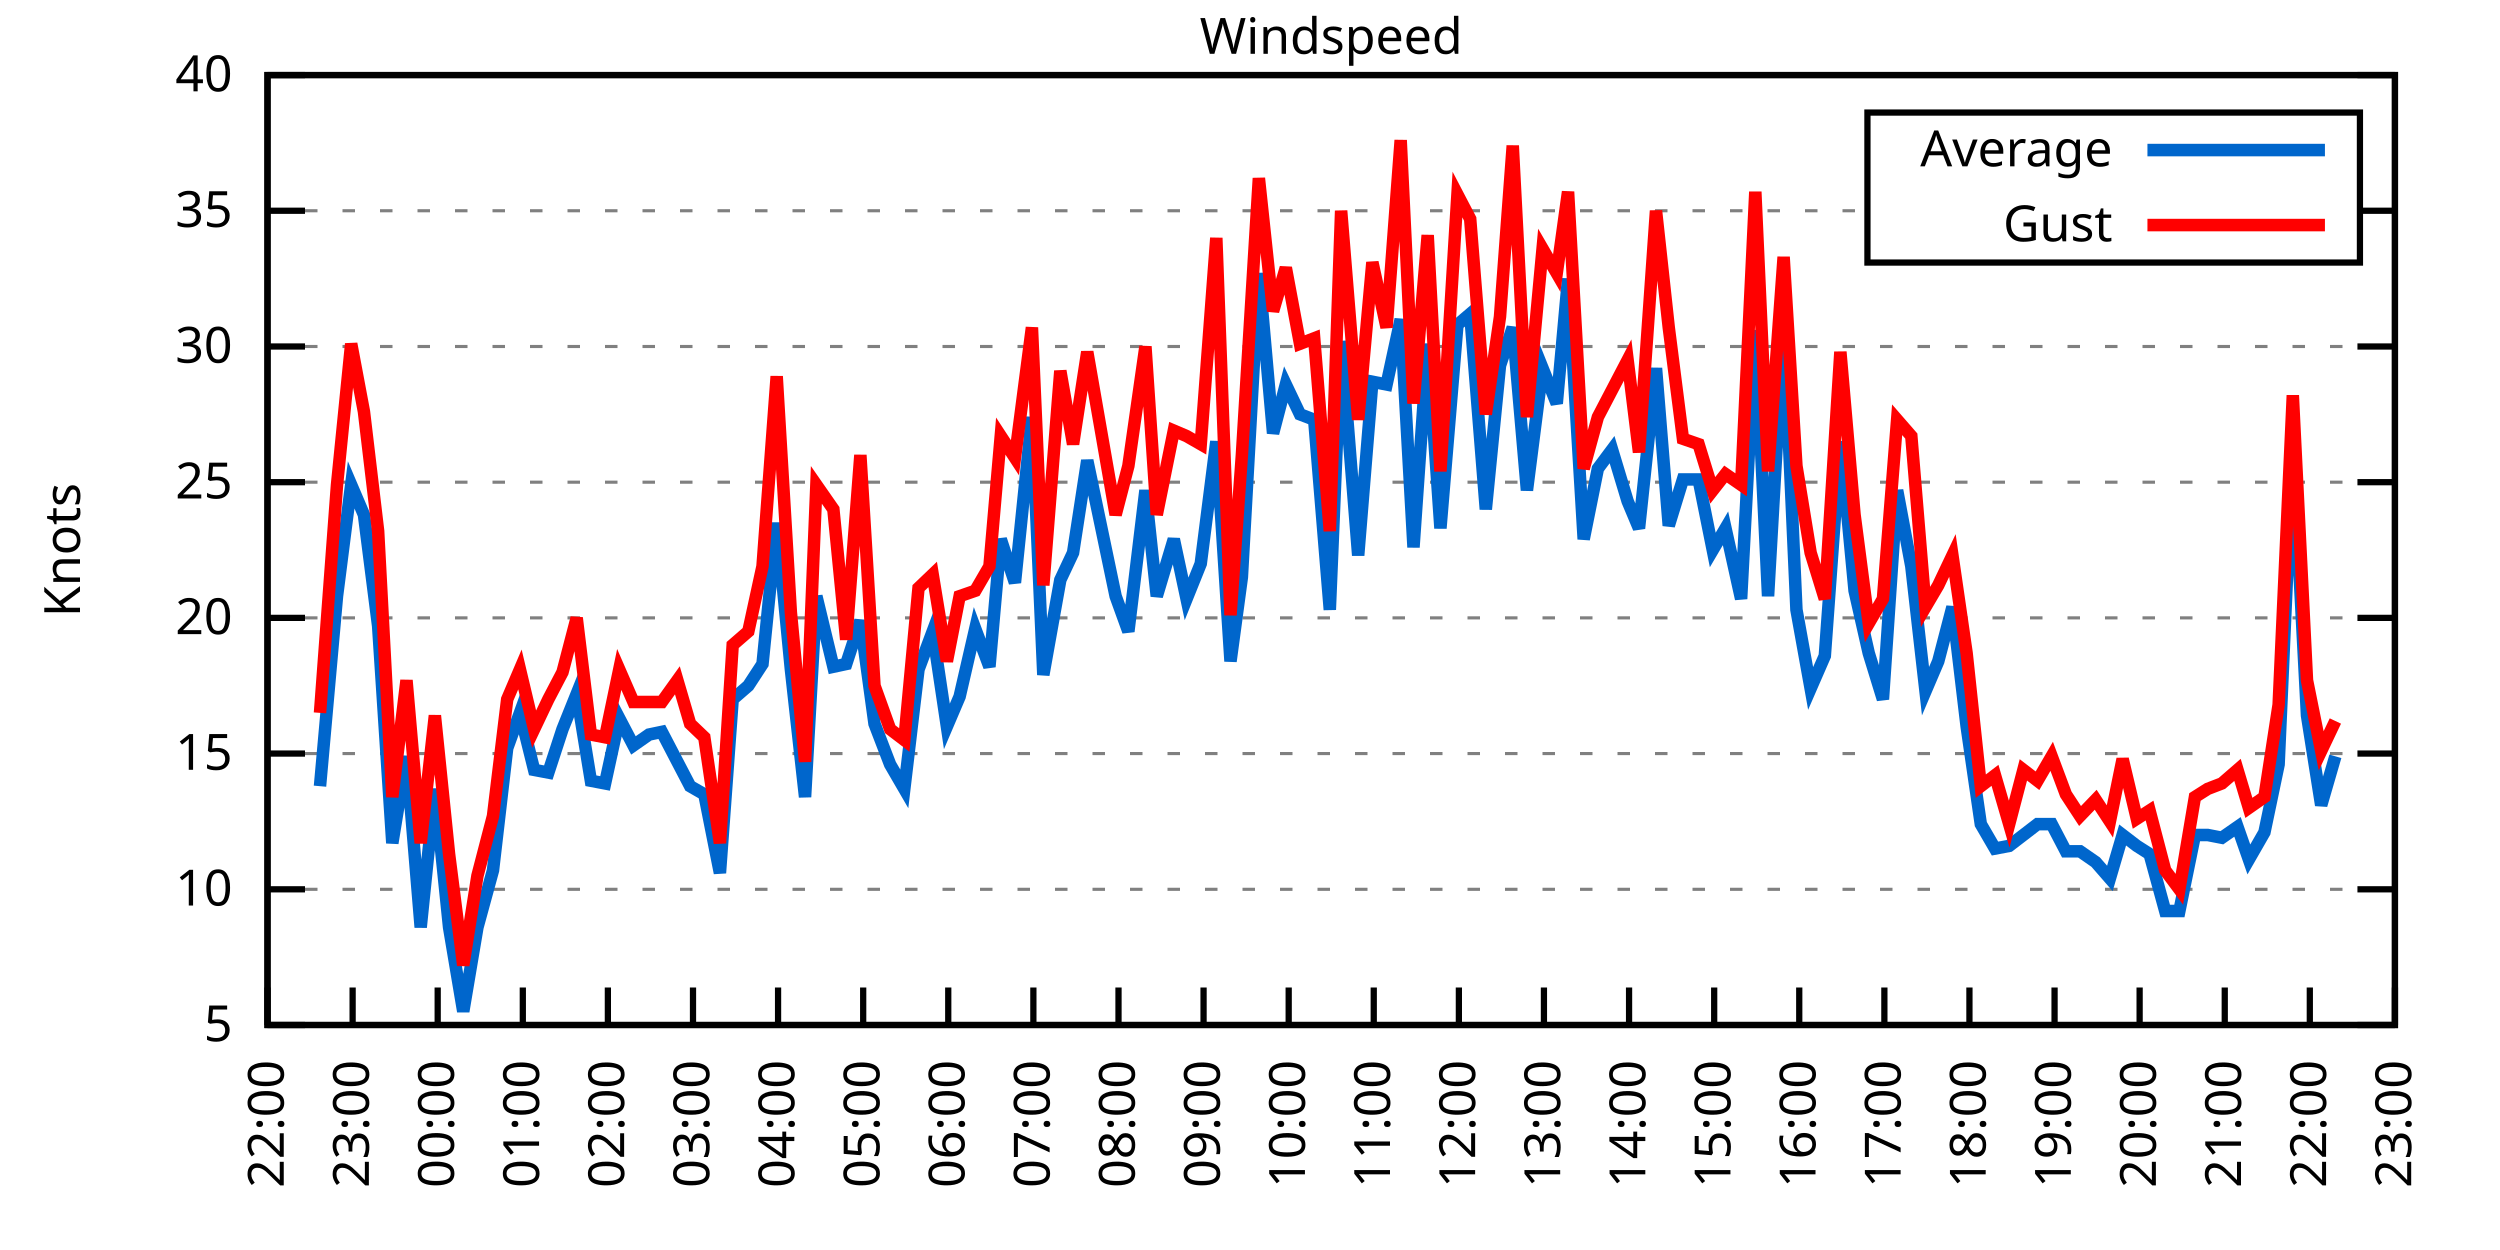
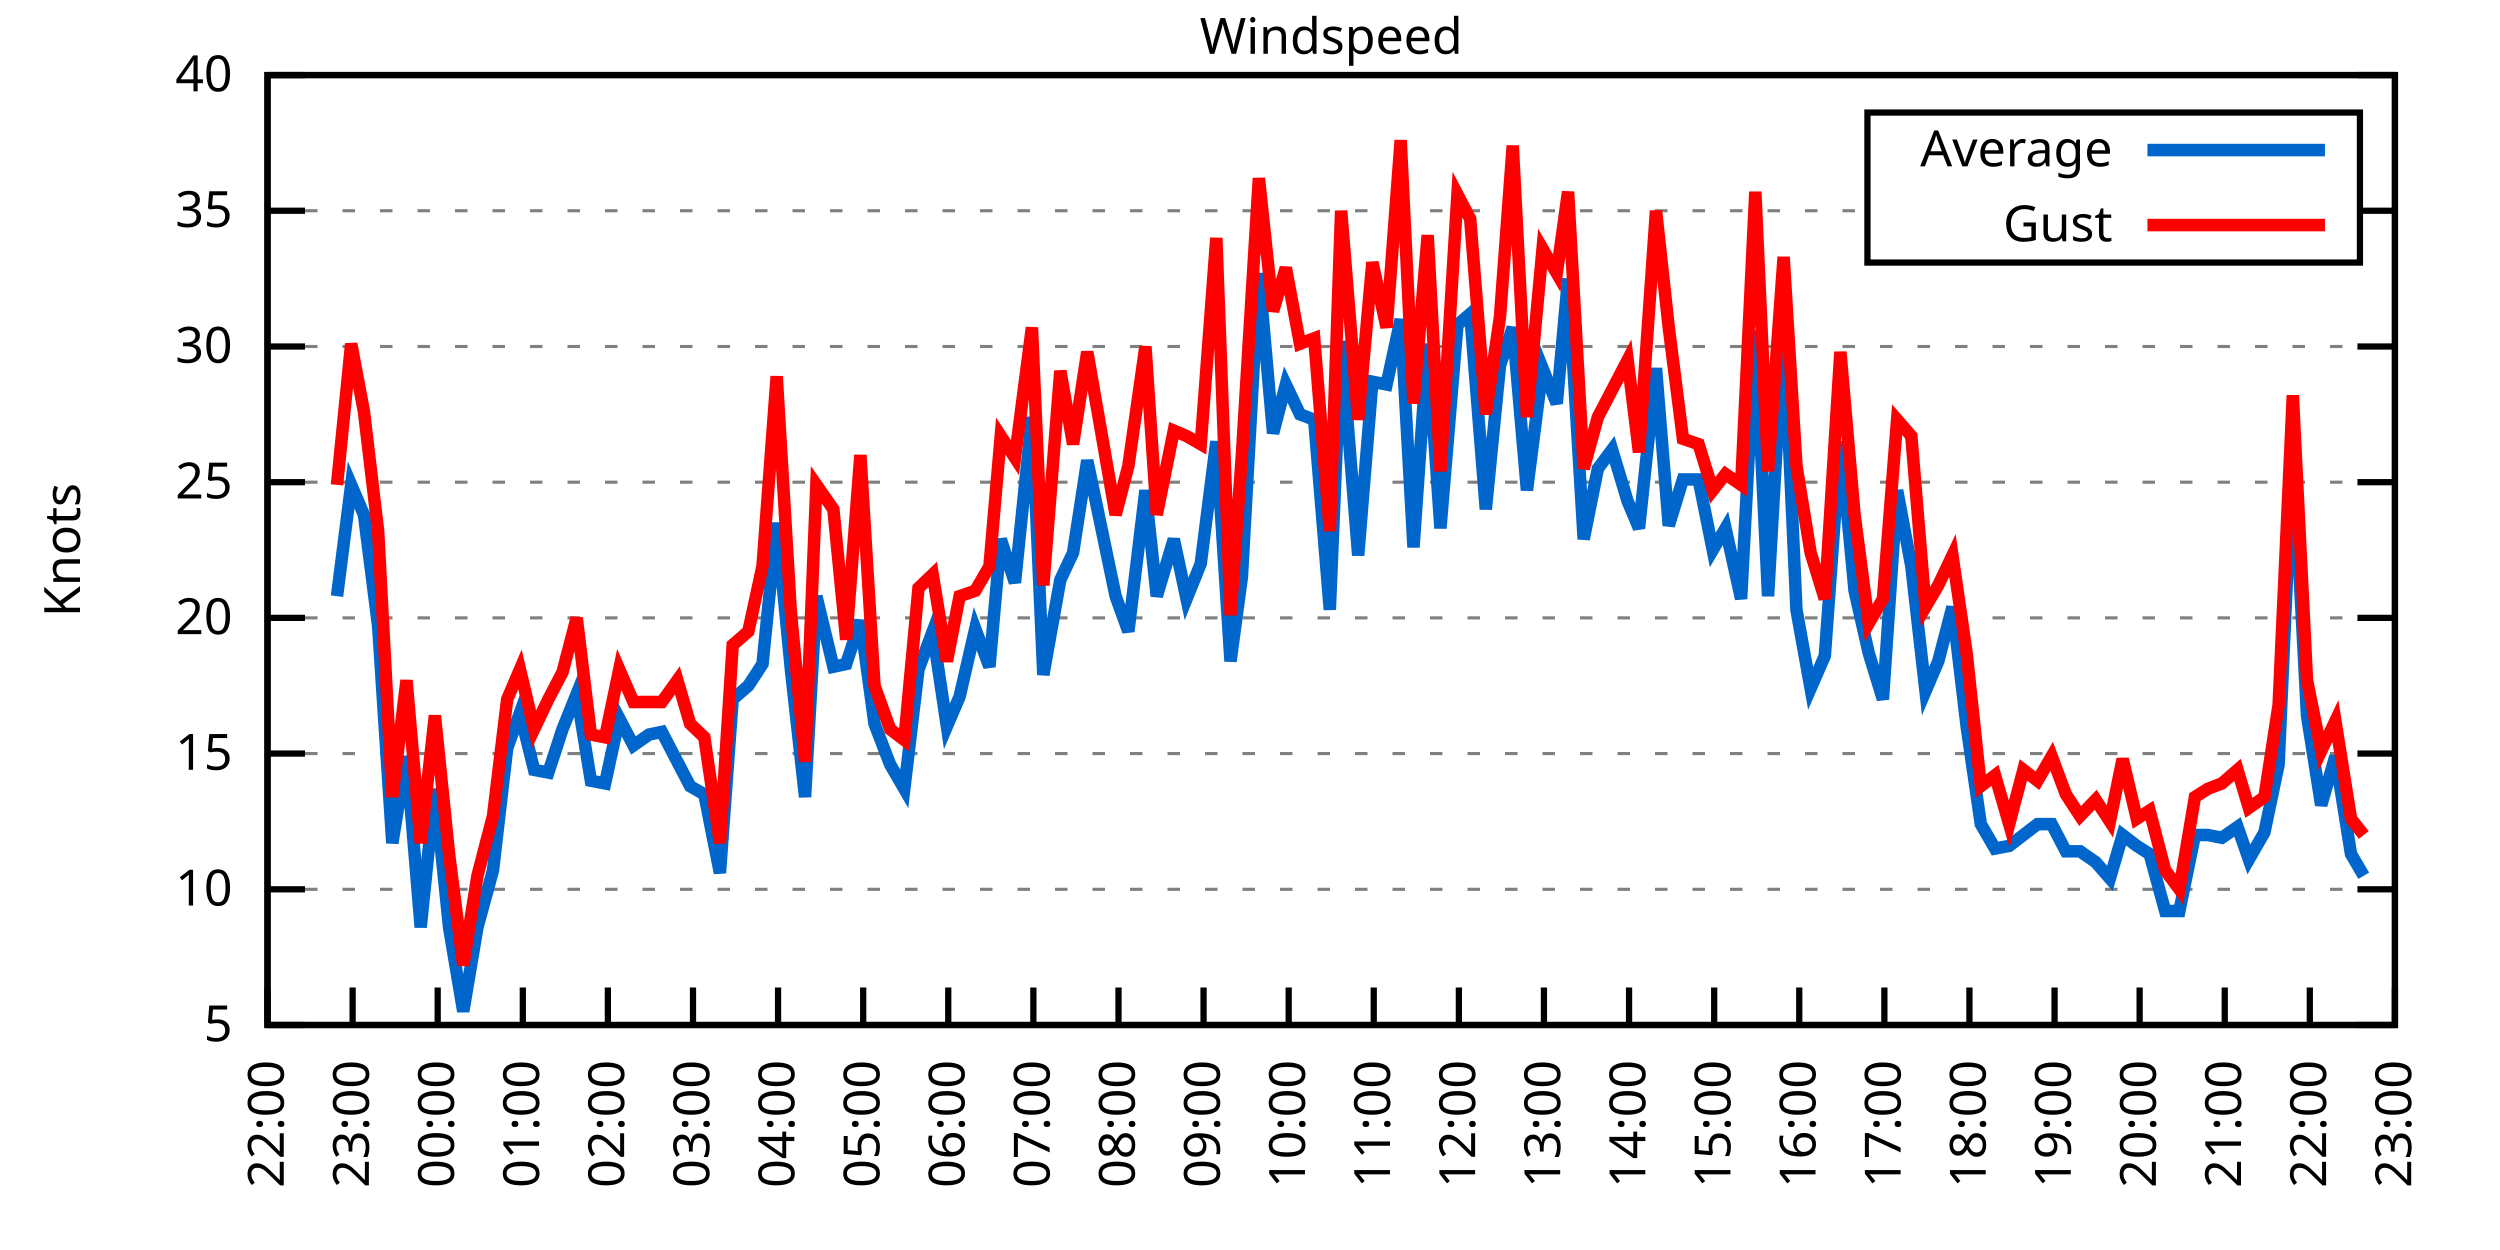
<svg xmlns="http://www.w3.org/2000/svg" xmlns:xlink="http://www.w3.org/1999/xlink" width="400" height="200" viewBox="0 0 400 200">
  <g id="gnuplot_canvas">
    <rect x="0" y="0" width="400" height="200" fill="none" />
    <defs>
      <circle id="gpDot" r="0.5" stroke-width="0.5" stroke="currentColor" />
      <path id="gpPt0" stroke-width="0.333" stroke="currentColor" d="M-1,0 h2 M0,-1 v2" />
      <path id="gpPt1" stroke-width="0.333" stroke="currentColor" d="M-1,-1 L1,1 M1,-1 L-1,1" />
      <path id="gpPt2" stroke-width="0.333" stroke="currentColor" d="M-1,0 L1,0 M0,-1 L0,1 M-1,-1 L1,1 M-1,1 L1,-1" />
      <rect id="gpPt3" stroke-width="0.333" stroke="currentColor" x="-1" y="-1" width="2" height="2" />
      <rect id="gpPt4" stroke-width="0.333" stroke="currentColor" fill="currentColor" x="-1" y="-1" width="2" height="2" />
      <circle id="gpPt5" stroke-width="0.333" stroke="currentColor" cx="0" cy="0" r="1" />
      <use xlink:href="#gpPt5" id="gpPt6" fill="currentColor" stroke="none" />
      <path id="gpPt7" stroke-width="0.333" stroke="currentColor" d="M0,-1.33 L-1.33,0.67 L1.33,0.67 z" />
      <use xlink:href="#gpPt7" id="gpPt8" fill="currentColor" stroke="none" />
      <use xlink:href="#gpPt7" id="gpPt9" stroke="currentColor" transform="rotate(180)" />
      <use xlink:href="#gpPt9" id="gpPt10" fill="currentColor" stroke="none" />
      <use xlink:href="#gpPt3" id="gpPt11" stroke="currentColor" transform="rotate(45)" />
      <use xlink:href="#gpPt11" id="gpPt12" fill="currentColor" stroke="none" />
      <path id="gpPt13" stroke-width="0.333" stroke="currentColor" d="M0,1.330 L1.265,0.411 L0.782,-1.067 L-0.782,-1.076 L-1.265,0.411 z" />
      <use xlink:href="#gpPt13" id="gpPt14" fill="currentColor" stroke="none" />
      <filter id="textbox" filterUnits="objectBoundingBox" x="0" y="0" height="1" width="1">
        <feFlood flood-color="white" flood-opacity="1" result="bgnd" />
        <feComposite in="SourceGraphic" in2="bgnd" operator="atop" />
      </filter>
      <filter id="greybox" filterUnits="objectBoundingBox" x="0" y="0" height="1" width="1">
        <feFlood flood-color="lightgrey" flood-opacity="1" result="grey" />
        <feComposite in="SourceGraphic" in2="grey" operator="atop" />
      </filter>
    </defs>
    <g fill="none" color="white" stroke="currentColor" stroke-width="1.00" stroke-linecap="butt" stroke-linejoin="miter">
</g>
    <g fill="none" color="black" stroke="currentColor" stroke-width="1.00" stroke-linecap="butt" stroke-linejoin="miter">
      <g stroke="none" shape-rendering="crispEdges">
        <polygon fill="rgb(255, 255, 255)" points="42.80,164.00 383.18,164.00 383.18,12.02 42.80,12.02 " />
      </g>
    </g>
    <g fill="none" color="black" stroke="currentColor" stroke-width="1.00" stroke-linecap="butt" stroke-linejoin="miter">
</g>
    <g fill="none" color="black" stroke="black" stroke-width="0.50" stroke-linecap="butt" stroke-linejoin="miter">
</g>
    <g fill="none" color="gray" stroke="currentColor" stroke-width="0.50" stroke-linecap="butt" stroke-linejoin="miter">
      <path stroke="gray" stroke-dasharray="2,4" class="gridline" d="M42.80,164.00 L383.19,164.00  " />
    </g>
    <g fill="none" color="gray" stroke="gray" stroke-width="1.00" stroke-linecap="butt" stroke-linejoin="miter">
</g>
    <g fill="none" color="black" stroke="currentColor" stroke-width="1.00" stroke-linecap="butt" stroke-linejoin="miter">
      <path stroke="black" d="M42.80,164.00 L48.80,164.00 M383.19,164.00 L377.19,164.00  " />
      <g transform="translate(37.20,166.60)" stroke="none" fill="black" font-family="Sans" font-size="8.00" text-anchor="end">
        <text>
          <tspan font-family="Sans"> 5</tspan>
        </text>
      </g>
    </g>
    <g fill="none" color="black" stroke="currentColor" stroke-width="1.00" stroke-linecap="butt" stroke-linejoin="miter">
</g>
    <g fill="none" color="black" stroke="black" stroke-width="0.50" stroke-linecap="butt" stroke-linejoin="miter">
</g>
    <g fill="none" color="gray" stroke="currentColor" stroke-width="0.50" stroke-linecap="butt" stroke-linejoin="miter">
      <path stroke="gray" stroke-dasharray="2,4" class="gridline" d="M42.80,142.29 L383.19,142.29  " />
    </g>
    <g fill="none" color="gray" stroke="gray" stroke-width="1.00" stroke-linecap="butt" stroke-linejoin="miter">
</g>
    <g fill="none" color="black" stroke="currentColor" stroke-width="1.00" stroke-linecap="butt" stroke-linejoin="miter">
      <path stroke="black" d="M42.80,142.29 L48.80,142.29 M383.19,142.29 L377.19,142.29  " />
      <g transform="translate(37.20,144.89)" stroke="none" fill="black" font-family="Sans" font-size="8.00" text-anchor="end">
        <text>
          <tspan font-family="Sans"> 10</tspan>
        </text>
      </g>
    </g>
    <g fill="none" color="black" stroke="currentColor" stroke-width="1.00" stroke-linecap="butt" stroke-linejoin="miter">
</g>
    <g fill="none" color="black" stroke="black" stroke-width="0.50" stroke-linecap="butt" stroke-linejoin="miter">
</g>
    <g fill="none" color="gray" stroke="currentColor" stroke-width="0.50" stroke-linecap="butt" stroke-linejoin="miter">
      <path stroke="gray" stroke-dasharray="2,4" class="gridline" d="M42.80,120.57 L383.19,120.57  " />
    </g>
    <g fill="none" color="gray" stroke="gray" stroke-width="1.00" stroke-linecap="butt" stroke-linejoin="miter">
</g>
    <g fill="none" color="black" stroke="currentColor" stroke-width="1.00" stroke-linecap="butt" stroke-linejoin="miter">
      <path stroke="black" d="M42.80,120.57 L48.80,120.57 M383.19,120.57 L377.19,120.57  " />
      <g transform="translate(37.20,123.17)" stroke="none" fill="black" font-family="Sans" font-size="8.00" text-anchor="end">
        <text>
          <tspan font-family="Sans"> 15</tspan>
        </text>
      </g>
    </g>
    <g fill="none" color="black" stroke="currentColor" stroke-width="1.00" stroke-linecap="butt" stroke-linejoin="miter">
</g>
    <g fill="none" color="black" stroke="black" stroke-width="0.50" stroke-linecap="butt" stroke-linejoin="miter">
</g>
    <g fill="none" color="gray" stroke="currentColor" stroke-width="0.50" stroke-linecap="butt" stroke-linejoin="miter">
      <path stroke="gray" stroke-dasharray="2,4" class="gridline" d="M42.80,98.86 L383.19,98.86  " />
    </g>
    <g fill="none" color="gray" stroke="gray" stroke-width="1.00" stroke-linecap="butt" stroke-linejoin="miter">
</g>
    <g fill="none" color="black" stroke="currentColor" stroke-width="1.00" stroke-linecap="butt" stroke-linejoin="miter">
      <path stroke="black" d="M42.80,98.86 L48.80,98.86 M383.19,98.86 L377.19,98.86  " />
      <g transform="translate(37.20,101.46)" stroke="none" fill="black" font-family="Sans" font-size="8.00" text-anchor="end">
        <text>
          <tspan font-family="Sans"> 20</tspan>
        </text>
      </g>
    </g>
    <g fill="none" color="black" stroke="currentColor" stroke-width="1.00" stroke-linecap="butt" stroke-linejoin="miter">
</g>
    <g fill="none" color="black" stroke="black" stroke-width="0.50" stroke-linecap="butt" stroke-linejoin="miter">
</g>
    <g fill="none" color="gray" stroke="currentColor" stroke-width="0.50" stroke-linecap="butt" stroke-linejoin="miter">
      <path stroke="gray" stroke-dasharray="2,4" class="gridline" d="M42.80,77.15 L383.19,77.15  " />
    </g>
    <g fill="none" color="gray" stroke="gray" stroke-width="1.00" stroke-linecap="butt" stroke-linejoin="miter">
</g>
    <g fill="none" color="black" stroke="currentColor" stroke-width="1.00" stroke-linecap="butt" stroke-linejoin="miter">
      <path stroke="black" d="M42.80,77.15 L48.80,77.15 M383.19,77.15 L377.19,77.15  " />
      <g transform="translate(37.20,79.75)" stroke="none" fill="black" font-family="Sans" font-size="8.00" text-anchor="end">
        <text>
          <tspan font-family="Sans"> 25</tspan>
        </text>
      </g>
    </g>
    <g fill="none" color="black" stroke="currentColor" stroke-width="1.00" stroke-linecap="butt" stroke-linejoin="miter">
</g>
    <g fill="none" color="black" stroke="black" stroke-width="0.50" stroke-linecap="butt" stroke-linejoin="miter">
</g>
    <g fill="none" color="gray" stroke="currentColor" stroke-width="0.50" stroke-linecap="butt" stroke-linejoin="miter">
      <path stroke="gray" stroke-dasharray="2,4" class="gridline" d="M42.80,55.44 L383.19,55.44  " />
    </g>
    <g fill="none" color="gray" stroke="gray" stroke-width="1.00" stroke-linecap="butt" stroke-linejoin="miter">
</g>
    <g fill="none" color="black" stroke="currentColor" stroke-width="1.00" stroke-linecap="butt" stroke-linejoin="miter">
      <path stroke="black" d="M42.80,55.44 L48.80,55.44 M383.19,55.44 L377.19,55.44  " />
      <g transform="translate(37.20,58.04)" stroke="none" fill="black" font-family="Sans" font-size="8.00" text-anchor="end">
        <text>
          <tspan font-family="Sans"> 30</tspan>
        </text>
      </g>
    </g>
    <g fill="none" color="black" stroke="currentColor" stroke-width="1.00" stroke-linecap="butt" stroke-linejoin="miter">
</g>
    <g fill="none" color="black" stroke="black" stroke-width="0.50" stroke-linecap="butt" stroke-linejoin="miter">
</g>
    <g fill="none" color="gray" stroke="currentColor" stroke-width="0.50" stroke-linecap="butt" stroke-linejoin="miter">
      <path stroke="gray" stroke-dasharray="2,4" class="gridline" d="M42.80,33.72 L298.79,33.72 M377.59,33.72 L383.19,33.72  " />
    </g>
    <g fill="none" color="gray" stroke="gray" stroke-width="1.00" stroke-linecap="butt" stroke-linejoin="miter">
</g>
    <g fill="none" color="black" stroke="currentColor" stroke-width="1.00" stroke-linecap="butt" stroke-linejoin="miter">
      <path stroke="black" d="M42.80,33.72 L48.80,33.72 M383.19,33.72 L377.19,33.72  " />
      <g transform="translate(37.20,36.32)" stroke="none" fill="black" font-family="Sans" font-size="8.00" text-anchor="end">
        <text>
          <tspan font-family="Sans"> 35</tspan>
        </text>
      </g>
    </g>
    <g fill="none" color="black" stroke="currentColor" stroke-width="1.00" stroke-linecap="butt" stroke-linejoin="miter">
</g>
    <g fill="none" color="black" stroke="black" stroke-width="0.50" stroke-linecap="butt" stroke-linejoin="miter">
</g>
    <g fill="none" color="gray" stroke="currentColor" stroke-width="0.50" stroke-linecap="butt" stroke-linejoin="miter">
      <path stroke="gray" stroke-dasharray="2,4" class="gridline" d="M42.80,12.01 L383.19,12.01  " />
    </g>
    <g fill="none" color="gray" stroke="gray" stroke-width="1.00" stroke-linecap="butt" stroke-linejoin="miter">
</g>
    <g fill="none" color="black" stroke="currentColor" stroke-width="1.00" stroke-linecap="butt" stroke-linejoin="miter">
      <path stroke="black" d="M42.80,12.01 L48.80,12.01 M383.19,12.01 L377.19,12.01  " />
      <g transform="translate(37.20,14.61)" stroke="none" fill="black" font-family="Sans" font-size="8.00" text-anchor="end">
        <text>
          <tspan font-family="Sans"> 40</tspan>
        </text>
      </g>
    </g>
    <g fill="none" color="black" stroke="currentColor" stroke-width="1.00" stroke-linecap="butt" stroke-linejoin="miter">
      <path stroke="black" d="M42.80,164.00 L42.80,158.00  " />
      <g transform="translate(45.40,169.60) rotate(270.00)" stroke="none" fill="black" font-family="Sans" font-size="8.00" text-anchor="end">
        <text>
          <tspan font-family="Sans">22:00</tspan>
        </text>
      </g>
    </g>
    <g fill="none" color="black" stroke="currentColor" stroke-width="1.00" stroke-linecap="butt" stroke-linejoin="miter">
      <path stroke="black" d="M56.42,164.00 L56.42,158.00  " />
      <g transform="translate(59.02,169.60) rotate(270.00)" stroke="none" fill="black" font-family="Sans" font-size="8.00" text-anchor="end">
        <text>
          <tspan font-family="Sans">23:00</tspan>
        </text>
      </g>
    </g>
    <g fill="none" color="black" stroke="currentColor" stroke-width="1.00" stroke-linecap="butt" stroke-linejoin="miter">
      <path stroke="black" d="M70.03,164.00 L70.03,158.00  " />
      <g transform="translate(72.63,169.60) rotate(270.00)" stroke="none" fill="black" font-family="Sans" font-size="8.00" text-anchor="end">
        <text>
          <tspan font-family="Sans">00:00</tspan>
        </text>
      </g>
    </g>
    <g fill="none" color="black" stroke="currentColor" stroke-width="1.00" stroke-linecap="butt" stroke-linejoin="miter">
      <path stroke="black" d="M83.65,164.00 L83.65,158.00  " />
      <g transform="translate(86.25,169.60) rotate(270.00)" stroke="none" fill="black" font-family="Sans" font-size="8.00" text-anchor="end">
        <text>
          <tspan font-family="Sans">01:00</tspan>
        </text>
      </g>
    </g>
    <g fill="none" color="black" stroke="currentColor" stroke-width="1.00" stroke-linecap="butt" stroke-linejoin="miter">
      <path stroke="black" d="M97.26,164.00 L97.26,158.00  " />
      <g transform="translate(99.86,169.60) rotate(270.00)" stroke="none" fill="black" font-family="Sans" font-size="8.00" text-anchor="end">
        <text>
          <tspan font-family="Sans">02:00</tspan>
        </text>
      </g>
    </g>
    <g fill="none" color="black" stroke="currentColor" stroke-width="1.00" stroke-linecap="butt" stroke-linejoin="miter">
      <path stroke="black" d="M110.88,164.00 L110.88,158.00  " />
      <g transform="translate(113.48,169.60) rotate(270.00)" stroke="none" fill="black" font-family="Sans" font-size="8.00" text-anchor="end">
        <text>
          <tspan font-family="Sans">03:00</tspan>
        </text>
      </g>
    </g>
    <g fill="none" color="black" stroke="currentColor" stroke-width="1.00" stroke-linecap="butt" stroke-linejoin="miter">
      <path stroke="black" d="M124.49,164.00 L124.49,158.00  " />
      <g transform="translate(127.09,169.60) rotate(270.00)" stroke="none" fill="black" font-family="Sans" font-size="8.00" text-anchor="end">
        <text>
          <tspan font-family="Sans">04:00</tspan>
        </text>
      </g>
    </g>
    <g fill="none" color="black" stroke="currentColor" stroke-width="1.00" stroke-linecap="butt" stroke-linejoin="miter">
      <path stroke="black" d="M138.11,164.00 L138.11,158.00  " />
      <g transform="translate(140.71,169.60) rotate(270.00)" stroke="none" fill="black" font-family="Sans" font-size="8.00" text-anchor="end">
        <text>
          <tspan font-family="Sans">05:00</tspan>
        </text>
      </g>
    </g>
    <g fill="none" color="black" stroke="currentColor" stroke-width="1.00" stroke-linecap="butt" stroke-linejoin="miter">
      <path stroke="black" d="M151.72,164.00 L151.72,158.00  " />
      <g transform="translate(154.32,169.60) rotate(270.00)" stroke="none" fill="black" font-family="Sans" font-size="8.00" text-anchor="end">
        <text>
          <tspan font-family="Sans">06:00</tspan>
        </text>
      </g>
    </g>
    <g fill="none" color="black" stroke="currentColor" stroke-width="1.00" stroke-linecap="butt" stroke-linejoin="miter">
      <path stroke="black" d="M165.34,164.00 L165.34,158.00  " />
      <g transform="translate(167.94,169.60) rotate(270.00)" stroke="none" fill="black" font-family="Sans" font-size="8.00" text-anchor="end">
        <text>
          <tspan font-family="Sans">07:00</tspan>
        </text>
      </g>
    </g>
    <g fill="none" color="black" stroke="currentColor" stroke-width="1.00" stroke-linecap="butt" stroke-linejoin="miter">
      <path stroke="black" d="M178.96,164.00 L178.96,158.00  " />
      <g transform="translate(181.56,169.60) rotate(270.00)" stroke="none" fill="black" font-family="Sans" font-size="8.00" text-anchor="end">
        <text>
          <tspan font-family="Sans">08:00</tspan>
        </text>
      </g>
    </g>
    <g fill="none" color="black" stroke="currentColor" stroke-width="1.00" stroke-linecap="butt" stroke-linejoin="miter">
      <path stroke="black" d="M192.57,164.00 L192.57,158.00  " />
      <g transform="translate(195.17,169.60) rotate(270.00)" stroke="none" fill="black" font-family="Sans" font-size="8.00" text-anchor="end">
        <text>
          <tspan font-family="Sans">09:00</tspan>
        </text>
      </g>
    </g>
    <g fill="none" color="black" stroke="currentColor" stroke-width="1.00" stroke-linecap="butt" stroke-linejoin="miter">
      <path stroke="black" d="M206.19,164.00 L206.19,158.00  " />
      <g transform="translate(208.79,169.60) rotate(270.00)" stroke="none" fill="black" font-family="Sans" font-size="8.00" text-anchor="end">
        <text>
          <tspan font-family="Sans">10:00</tspan>
        </text>
      </g>
    </g>
    <g fill="none" color="black" stroke="currentColor" stroke-width="1.00" stroke-linecap="butt" stroke-linejoin="miter">
      <path stroke="black" d="M219.80,164.00 L219.80,158.00  " />
      <g transform="translate(222.40,169.60) rotate(270.00)" stroke="none" fill="black" font-family="Sans" font-size="8.00" text-anchor="end">
        <text>
          <tspan font-family="Sans">11:00</tspan>
        </text>
      </g>
    </g>
    <g fill="none" color="black" stroke="currentColor" stroke-width="1.00" stroke-linecap="butt" stroke-linejoin="miter">
      <path stroke="black" d="M233.42,164.00 L233.42,158.00  " />
      <g transform="translate(236.02,169.60) rotate(270.00)" stroke="none" fill="black" font-family="Sans" font-size="8.00" text-anchor="end">
        <text>
          <tspan font-family="Sans">12:00</tspan>
        </text>
      </g>
    </g>
    <g fill="none" color="black" stroke="currentColor" stroke-width="1.00" stroke-linecap="butt" stroke-linejoin="miter">
      <path stroke="black" d="M247.03,164.00 L247.03,158.00  " />
      <g transform="translate(249.63,169.60) rotate(270.00)" stroke="none" fill="black" font-family="Sans" font-size="8.00" text-anchor="end">
        <text>
          <tspan font-family="Sans">13:00</tspan>
        </text>
      </g>
    </g>
    <g fill="none" color="black" stroke="currentColor" stroke-width="1.00" stroke-linecap="butt" stroke-linejoin="miter">
      <path stroke="black" d="M260.65,164.00 L260.65,158.00  " />
      <g transform="translate(263.25,169.60) rotate(270.00)" stroke="none" fill="black" font-family="Sans" font-size="8.00" text-anchor="end">
        <text>
          <tspan font-family="Sans">14:00</tspan>
        </text>
      </g>
    </g>
    <g fill="none" color="black" stroke="currentColor" stroke-width="1.00" stroke-linecap="butt" stroke-linejoin="miter">
      <path stroke="black" d="M274.27,164.00 L274.27,158.00  " />
      <g transform="translate(276.87,169.60) rotate(270.00)" stroke="none" fill="black" font-family="Sans" font-size="8.00" text-anchor="end">
        <text>
          <tspan font-family="Sans">15:00</tspan>
        </text>
      </g>
    </g>
    <g fill="none" color="black" stroke="currentColor" stroke-width="1.00" stroke-linecap="butt" stroke-linejoin="miter">
      <path stroke="black" d="M287.88,164.00 L287.88,158.00  " />
      <g transform="translate(290.48,169.60) rotate(270.00)" stroke="none" fill="black" font-family="Sans" font-size="8.00" text-anchor="end">
        <text>
          <tspan font-family="Sans">16:00</tspan>
        </text>
      </g>
    </g>
    <g fill="none" color="black" stroke="currentColor" stroke-width="1.00" stroke-linecap="butt" stroke-linejoin="miter">
      <path stroke="black" d="M301.50,164.00 L301.50,158.00  " />
      <g transform="translate(304.10,169.60) rotate(270.00)" stroke="none" fill="black" font-family="Sans" font-size="8.00" text-anchor="end">
        <text>
          <tspan font-family="Sans">17:00</tspan>
        </text>
      </g>
    </g>
    <g fill="none" color="black" stroke="currentColor" stroke-width="1.00" stroke-linecap="butt" stroke-linejoin="miter">
      <path stroke="black" d="M315.11,164.00 L315.11,158.00  " />
      <g transform="translate(317.71,169.60) rotate(270.00)" stroke="none" fill="black" font-family="Sans" font-size="8.00" text-anchor="end">
        <text>
          <tspan font-family="Sans">18:00</tspan>
        </text>
      </g>
    </g>
    <g fill="none" color="black" stroke="currentColor" stroke-width="1.00" stroke-linecap="butt" stroke-linejoin="miter">
      <path stroke="black" d="M328.73,164.00 L328.73,158.00  " />
      <g transform="translate(331.33,169.60) rotate(270.00)" stroke="none" fill="black" font-family="Sans" font-size="8.00" text-anchor="end">
        <text>
          <tspan font-family="Sans">19:00</tspan>
        </text>
      </g>
    </g>
    <g fill="none" color="black" stroke="currentColor" stroke-width="1.00" stroke-linecap="butt" stroke-linejoin="miter">
      <path stroke="black" d="M342.34,164.00 L342.34,158.00  " />
      <g transform="translate(344.94,169.60) rotate(270.00)" stroke="none" fill="black" font-family="Sans" font-size="8.00" text-anchor="end">
        <text>
          <tspan font-family="Sans">20:00</tspan>
        </text>
      </g>
    </g>
    <g fill="none" color="black" stroke="currentColor" stroke-width="1.00" stroke-linecap="butt" stroke-linejoin="miter">
      <path stroke="black" d="M355.96,164.00 L355.96,158.00  " />
      <g transform="translate(358.56,169.60) rotate(270.00)" stroke="none" fill="black" font-family="Sans" font-size="8.00" text-anchor="end">
        <text>
          <tspan font-family="Sans">21:00</tspan>
        </text>
      </g>
    </g>
    <g fill="none" color="black" stroke="currentColor" stroke-width="1.00" stroke-linecap="butt" stroke-linejoin="miter">
      <path stroke="black" d="M369.57,164.00 L369.57,158.00  " />
      <g transform="translate(372.17,169.60) rotate(270.00)" stroke="none" fill="black" font-family="Sans" font-size="8.00" text-anchor="end">
        <text>
          <tspan font-family="Sans">22:00</tspan>
        </text>
      </g>
    </g>
    <g fill="none" color="black" stroke="currentColor" stroke-width="1.00" stroke-linecap="butt" stroke-linejoin="miter">
      <path stroke="black" d="M383.19,164.00 L383.19,158.00  " />
      <g transform="translate(385.79,169.60) rotate(270.00)" stroke="none" fill="black" font-family="Sans" font-size="8.00" text-anchor="end">
        <text>
          <tspan font-family="Sans">23:00</tspan>
        </text>
      </g>
    </g>
    <g fill="none" color="black" stroke="currentColor" stroke-width="1.00" stroke-linecap="butt" stroke-linejoin="miter">
</g>
    <g fill="none" color="black" stroke="currentColor" stroke-width="1.00" stroke-linecap="butt" stroke-linejoin="miter">
      <path stroke="black" d="M42.80,12.01 L42.80,164.00 L383.19,164.00 L383.19,12.01 L42.80,12.01 Z  " />
    </g>
    <g fill="none" color="black" stroke="currentColor" stroke-width="1.00" stroke-linecap="butt" stroke-linejoin="miter">
</g>
    <g fill="none" color="black" stroke="currentColor" stroke-width="1.00" stroke-linecap="butt" stroke-linejoin="miter">
      <path stroke="black" d="M298.79,42.01 L298.79,18.01 L377.59,18.01 L377.59,42.01 L298.79,42.01 Z  " />
    </g>
    <g id="Windspeed_plot_1">
      <g fill="none" color="white" stroke="black" stroke-width="2.00" stroke-linecap="butt" stroke-linejoin="miter">
</g>
      <g fill="none" color="black" stroke="currentColor" stroke-width="2.00" stroke-linecap="butt" stroke-linejoin="miter">
        <g transform="translate(337.99,26.61)" stroke="none" fill="black" font-family="Sans" font-size="8.00" text-anchor="end">
          <text>
            <tspan font-family="Sans">Average</tspan>
          </text>
        </g>
      </g>
      <g fill="none" color="black" stroke="currentColor" stroke-width="2.00" stroke-linecap="butt" stroke-linejoin="miter">
-         <path stroke="rgb(  0, 102, 204)" d="M343.59,24.01 L371.99,24.01 M51.20,125.79 L53.92,95.39 L56.19,77.58 L58.23,82.36 L60.50,100.16 L62.77,134.90   L65.04,121.01 L67.31,148.37 L69.58,126.22 L71.85,148.37 L74.12,161.83 L76.39,148.37 L78.88,139.25 L81.15,119.71   L83.19,114.06 L85.46,123.18 L87.73,123.61 L90.00,116.67 L92.27,111.02 L94.54,124.92 L96.81,125.35 L99.08,114.93   L101.35,119.27 L103.84,117.53 L105.89,117.10 L108.38,121.88 L110.42,125.79 L112.69,127.09 L115.19,139.68 L117.23,111.89   L119.73,109.72 L122.00,106.24 L124.27,83.66 L126.54,107.11 L128.81,127.52 L130.62,95.39 L133.34,106.68 L135.39,106.24   L137.66,99.30 L139.92,115.80 L142.42,122.31 L144.69,126.22 L146.96,107.11 L149.23,101.03 L151.50,116.23 L153.54,111.45   L156.04,100.60 L158.31,106.68 L160.12,86.27 L162.39,93.22 L165.11,66.73 L166.93,107.98 L169.65,92.78 L171.69,88.44   L173.96,73.67 L178.50,95.39 L180.54,101.03 L183.27,78.45 L185.08,95.39 L187.81,86.27 L189.85,95.82 L192.12,90.18   L194.61,70.63 L196.88,105.81 L198.70,92.35 L201.42,43.71 L203.69,69.33 L205.73,61.52 L208.00,66.29 L210.27,67.16   L212.77,97.56 L214.58,54.57 L217.31,88.87 L219.58,61.08 L221.85,61.52 L224.11,51.09 L226.16,87.57 L228.43,55.00   L230.47,84.53 L233.19,51.96 L235.23,50.22 L237.73,81.49 L240.00,58.48 L242.04,52.40 L244.31,78.45 L246.81,58.91   L249.08,64.56 L250.89,44.58 L253.39,86.27 L255.66,74.98 L257.93,71.94 L260.42,80.19 L262.24,84.53 L264.96,58.91   L267.00,84.10 L269.27,76.71 L271.77,76.71 L274.04,88.00 L276.08,84.53 L278.58,95.82 L280.85,52.83 L282.89,95.39   L285.38,51.96 L287.43,97.56 L289.70,110.15 L291.97,104.94 L294.46,70.63 L296.73,94.52 L299.00,104.51 L301.27,111.89   L303.54,78.45 L305.81,90.61 L308.08,110.59 L310.12,105.81 L312.39,97.12 L314.66,116.23 L316.93,131.86 L319.20,135.77   L321.47,135.34 L323.74,133.60 L326.00,131.86 L328.27,131.86 L330.54,136.21 L332.81,136.21 L335.31,137.94 L337.58,140.55   L339.62,133.60 L341.89,135.34 L343.93,136.64 L346.43,145.76 L348.70,145.76 L351.19,133.60 L353.24,133.60 L355.50,134.04   L358.00,132.30 L359.82,137.51 L362.31,133.17 L364.58,122.31 L366.85,71.50 L369.12,114.49 L371.39,128.83 L373.66,121.01    " />
+         <path stroke="rgb(  0, 102, 204)" d="M343.59,24.01 L371.99,24.01 M53.92,95.39 L56.19,77.58 L58.23,82.36 L60.50,100.16 L62.77,134.90 L65.04,121.01   L67.31,148.37 L69.58,126.22 L71.85,148.37 L74.12,161.83 L76.39,148.37 L78.88,139.25 L81.15,119.71 L83.19,114.06   L85.46,123.18 L87.73,123.61 L90.00,116.67 L92.27,111.02 L94.54,124.92 L96.81,125.35 L99.08,114.93 L101.35,119.27   L103.84,117.53 L105.89,117.10 L108.38,121.88 L110.42,125.79 L112.69,127.09 L115.19,139.68 L117.23,111.89 L119.73,109.72   L122.00,106.24 L124.27,83.66 L126.54,107.11 L128.81,127.52 L130.62,95.39 L133.34,106.68 L135.39,106.24 L137.66,99.30   L139.92,115.80 L142.42,122.31 L144.69,126.22 L146.96,107.11 L149.23,101.03 L151.50,116.23 L153.54,111.45 L156.04,100.60   L158.31,106.68 L160.12,86.27 L162.39,93.22 L165.11,66.73 L166.93,107.98 L169.65,92.78 L171.69,88.44 L173.96,73.67   L178.50,95.39 L180.54,101.03 L183.27,78.45 L185.08,95.39 L187.81,86.27 L189.85,95.82 L192.12,90.18 L194.61,70.63   L196.88,105.81 L198.70,92.35 L201.42,43.71 L203.69,69.33 L205.73,61.52 L208.00,66.29 L210.27,67.16 L212.77,97.56   L214.58,54.57 L217.31,88.87 L219.58,61.08 L221.85,61.52 L224.11,51.09 L226.16,87.57 L228.43,55.00 L230.47,84.53   L233.19,51.96 L235.23,50.22 L237.73,81.49 L240.00,58.48 L242.04,52.40 L244.31,78.45 L246.81,58.91 L249.08,64.56   L250.89,44.58 L253.39,86.27 L255.66,74.98 L257.93,71.94 L260.42,80.19 L262.24,84.53 L264.96,58.91 L267.00,84.10   L269.27,76.71 L271.77,76.71 L274.04,88.00 L276.08,84.53 L278.58,95.82 L280.85,52.83 L282.89,95.39 L285.38,51.96   L287.43,97.56 L289.70,110.15 L291.97,104.94 L294.46,70.63 L296.73,94.52 L299.00,104.51 L301.27,111.89 L303.54,78.45   L305.81,90.61 L308.08,110.59 L310.12,105.81 L312.39,97.12 L314.66,116.23 L316.93,131.86 L319.20,135.77 L321.47,135.34   L323.74,133.60 L326.00,131.86 L328.27,131.86 L330.54,136.21 L332.81,136.21 L335.31,137.94 L337.58,140.55 L339.62,133.60   L341.89,135.34 L343.93,136.64 L346.43,145.76 L348.70,145.76 L351.19,133.60 L353.24,133.60 L355.50,134.04 L358.00,132.30   L359.82,137.51 L362.31,133.17 L364.58,122.31 L366.85,71.50 L369.12,114.49 L371.39,128.83 L373.66,121.01 L376.16,136.64   L378.20,140.12  " />
      </g>
    </g>
    <g id="Windspeed_plot_2">
      <g fill="none" color="black" stroke="currentColor" stroke-width="2.00" stroke-linecap="butt" stroke-linejoin="miter">
        <g transform="translate(337.99,38.61)" stroke="none" fill="black" font-family="Sans" font-size="8.00" text-anchor="end">
          <text>
            <tspan font-family="Sans">Gust</tspan>
          </text>
        </g>
      </g>
      <g fill="none" color="black" stroke="currentColor" stroke-width="2.00" stroke-linecap="butt" stroke-linejoin="miter">
-         <path stroke="rgb(255,   0,   0)" d="M343.59,36.01 L371.99,36.01 M51.20,114.06 L53.92,77.58 L56.19,55.00 L58.23,65.86 L60.50,84.97 L62.77,127.52   L65.04,108.85 L67.31,134.90 L69.58,114.49 L71.85,136.64 L74.12,154.45 L76.39,140.12 L78.88,130.56 L81.15,111.89   L83.19,107.11 L85.46,116.67 L87.73,111.89 L90.00,107.55 L92.27,98.86 L94.54,117.53 L96.81,117.97 L99.08,107.11   L101.35,112.32 L103.84,112.32 L105.89,112.32 L108.38,108.85 L110.42,115.80 L112.69,117.97 L115.19,134.90 L117.23,103.20   L119.73,101.03 L122.00,90.61 L124.27,60.21 L126.54,97.99 L128.81,121.88 L130.62,77.58 L133.34,81.49 L135.39,102.34   L137.66,72.81 L139.92,109.72 L142.42,116.67 L144.69,118.40 L146.96,94.08 L149.23,91.91 L151.50,105.81 L153.54,95.39   L156.04,94.52 L158.31,90.61 L160.12,69.77 L162.39,73.24 L165.11,52.40 L166.93,93.65 L169.65,59.34 L171.69,71.07   L173.96,56.30 L178.50,82.36 L180.54,74.54 L183.27,55.44 L185.08,82.36 L187.81,68.90 L189.85,69.77 L192.12,71.07   L194.61,38.07 L196.88,98.43 L198.70,72.81 L201.42,28.51 L203.69,49.79 L205.73,42.84 L208.00,55.00 L210.27,54.13   L212.77,84.97 L214.58,33.72 L217.31,67.16 L219.58,41.97 L221.85,52.40 L224.11,22.43 L226.16,64.56 L228.43,37.63   L230.47,75.41 L233.19,31.12 L235.23,35.03 L237.73,66.29 L240.00,50.66 L242.04,23.30 L244.31,66.73 L246.81,39.80   L249.08,43.71 L250.89,30.68 L253.39,74.98 L255.66,66.73 L257.93,62.38 L260.42,57.61 L262.24,72.37 L264.96,33.72   L267.00,52.40 L269.27,70.20 L271.77,71.07 L274.04,78.45 L276.08,75.85 L278.58,77.58 L280.85,30.68 L282.89,75.41   L285.38,41.11 L287.43,74.54 L289.70,88.44 L291.97,95.82 L294.46,56.30 L296.73,82.36 L299.00,99.73 L301.27,95.82   L303.54,67.16 L305.81,69.77 L308.08,97.12 L310.12,93.65 L312.39,88.87 L314.66,104.51 L316.93,125.79 L319.20,124.05   L321.47,131.86 L323.74,123.18 L326.00,124.92 L328.27,121.01 L330.54,127.09 L332.81,130.56 L335.31,127.96 L337.58,131.43   L339.62,121.44 L341.89,131.00 L343.93,129.69 L346.43,139.25 L348.70,142.29 L351.19,127.52 L353.24,126.22 L355.50,125.35   L358.00,123.18 L359.82,129.26 L362.31,127.52 L364.58,112.76 L366.85,63.25 L369.12,108.85 L371.39,120.14 L373.66,115.36    " />
+         <path stroke="rgb(255,   0,   0)" d="M343.59,36.01 L371.99,36.01 M53.92,77.58 L56.19,55.00 L58.23,65.86 L60.50,84.97 L62.77,127.52 L65.04,108.85   L67.31,134.90 L69.58,114.49 L71.85,136.64 L74.12,154.45 L76.39,140.12 L78.88,130.56 L81.15,111.89 L83.19,107.11   L85.46,116.67 L87.73,111.89 L90.00,107.55 L92.27,98.86 L94.54,117.53 L96.81,117.97 L99.08,107.11 L101.35,112.32   L103.84,112.32 L105.89,112.32 L108.38,108.85 L110.42,115.80 L112.69,117.97 L115.19,134.90 L117.23,103.20 L119.73,101.03   L122.00,90.61 L124.27,60.21 L126.54,97.99 L128.81,121.88 L130.62,77.58 L133.34,81.49 L135.39,102.34 L137.66,72.81   L139.92,109.72 L142.42,116.67 L144.69,118.40 L146.96,94.08 L149.23,91.91 L151.50,105.81 L153.54,95.39 L156.04,94.52   L158.31,90.61 L160.12,69.77 L162.39,73.24 L165.11,52.40 L166.93,93.65 L169.65,59.34 L171.69,71.07 L173.96,56.30   L178.50,82.36 L180.54,74.54 L183.27,55.44 L185.08,82.36 L187.81,68.90 L189.85,69.77 L192.12,71.07 L194.61,38.07   L196.88,98.43 L198.70,72.81 L201.42,28.51 L203.69,49.79 L205.73,42.84 L208.00,55.00 L210.27,54.13 L212.77,84.97   L214.58,33.72 L217.31,67.16 L219.58,41.97 L221.85,52.40 L224.11,22.43 L226.16,64.56 L228.43,37.63 L230.47,75.41   L233.19,31.12 L235.23,35.03 L237.73,66.29 L240.00,50.66 L242.04,23.30 L244.31,66.73 L246.81,39.80 L249.08,43.71   L250.89,30.68 L253.39,74.98 L255.66,66.73 L257.93,62.38 L260.42,57.61 L262.24,72.37 L264.96,33.72 L267.00,52.40   L269.27,70.20 L271.77,71.07 L274.04,78.45 L276.08,75.85 L278.58,77.58 L280.85,30.68 L282.89,75.41 L285.38,41.11   L287.43,74.54 L289.70,88.44 L291.97,95.82 L294.46,56.30 L296.73,82.36 L299.00,99.73 L301.27,95.82 L303.54,67.16   L305.81,69.77 L308.08,97.12 L310.12,93.65 L312.39,88.87 L314.66,104.51 L316.93,125.79 L319.20,124.05 L321.47,131.86   L323.74,123.18 L326.00,124.92 L328.27,121.01 L330.54,127.09 L332.81,130.56 L335.31,127.96 L337.58,131.43 L339.62,121.44   L341.89,131.00 L343.93,129.69 L346.43,139.25 L348.70,142.29 L351.19,127.52 L353.24,126.22 L355.50,125.35 L358.00,123.18   L359.82,129.26 L362.31,127.52 L364.58,112.76 L366.85,63.25 L369.12,108.85 L371.39,120.14 L373.66,115.36 L376.16,131.00   L378.20,133.60  " />
      </g>
    </g>
    <g fill="none" color="black" stroke="currentColor" stroke-width="2.00" stroke-linecap="butt" stroke-linejoin="miter">
</g>
    <g fill="none" color="black" stroke="black" stroke-width="1.00" stroke-linecap="butt" stroke-linejoin="miter">
</g>
    <g fill="none" color="black" stroke="currentColor" stroke-width="1.00" stroke-linecap="butt" stroke-linejoin="miter">
      <path stroke="black" d="M42.80,12.01 L42.80,164.00 L383.19,164.00 L383.19,12.01 L42.80,12.01 Z  " />
      <g transform="translate(12.80,88.01) rotate(270.00)" stroke="none" fill="black" font-family="Sans" font-size="8.00" text-anchor="middle">
        <text>
          <tspan font-family="Sans">Knots</tspan>
        </text>
      </g>
    </g>
    <g fill="none" color="black" stroke="currentColor" stroke-width="1.00" stroke-linecap="butt" stroke-linejoin="miter">
</g>
    <g fill="none" color="black" stroke="currentColor" stroke-width="1.00" stroke-linecap="butt" stroke-linejoin="miter">
      <g transform="translate(212.99,8.61)" stroke="none" fill="black" font-family="Sans" font-size="8.00" text-anchor="middle">
        <text>
          <tspan font-family="Sans">Windspeed</tspan>
        </text>
      </g>
    </g>
    <g fill="none" color="black" stroke="currentColor" stroke-width="1.00" stroke-linecap="butt" stroke-linejoin="miter">
</g>
  </g>
</svg>
